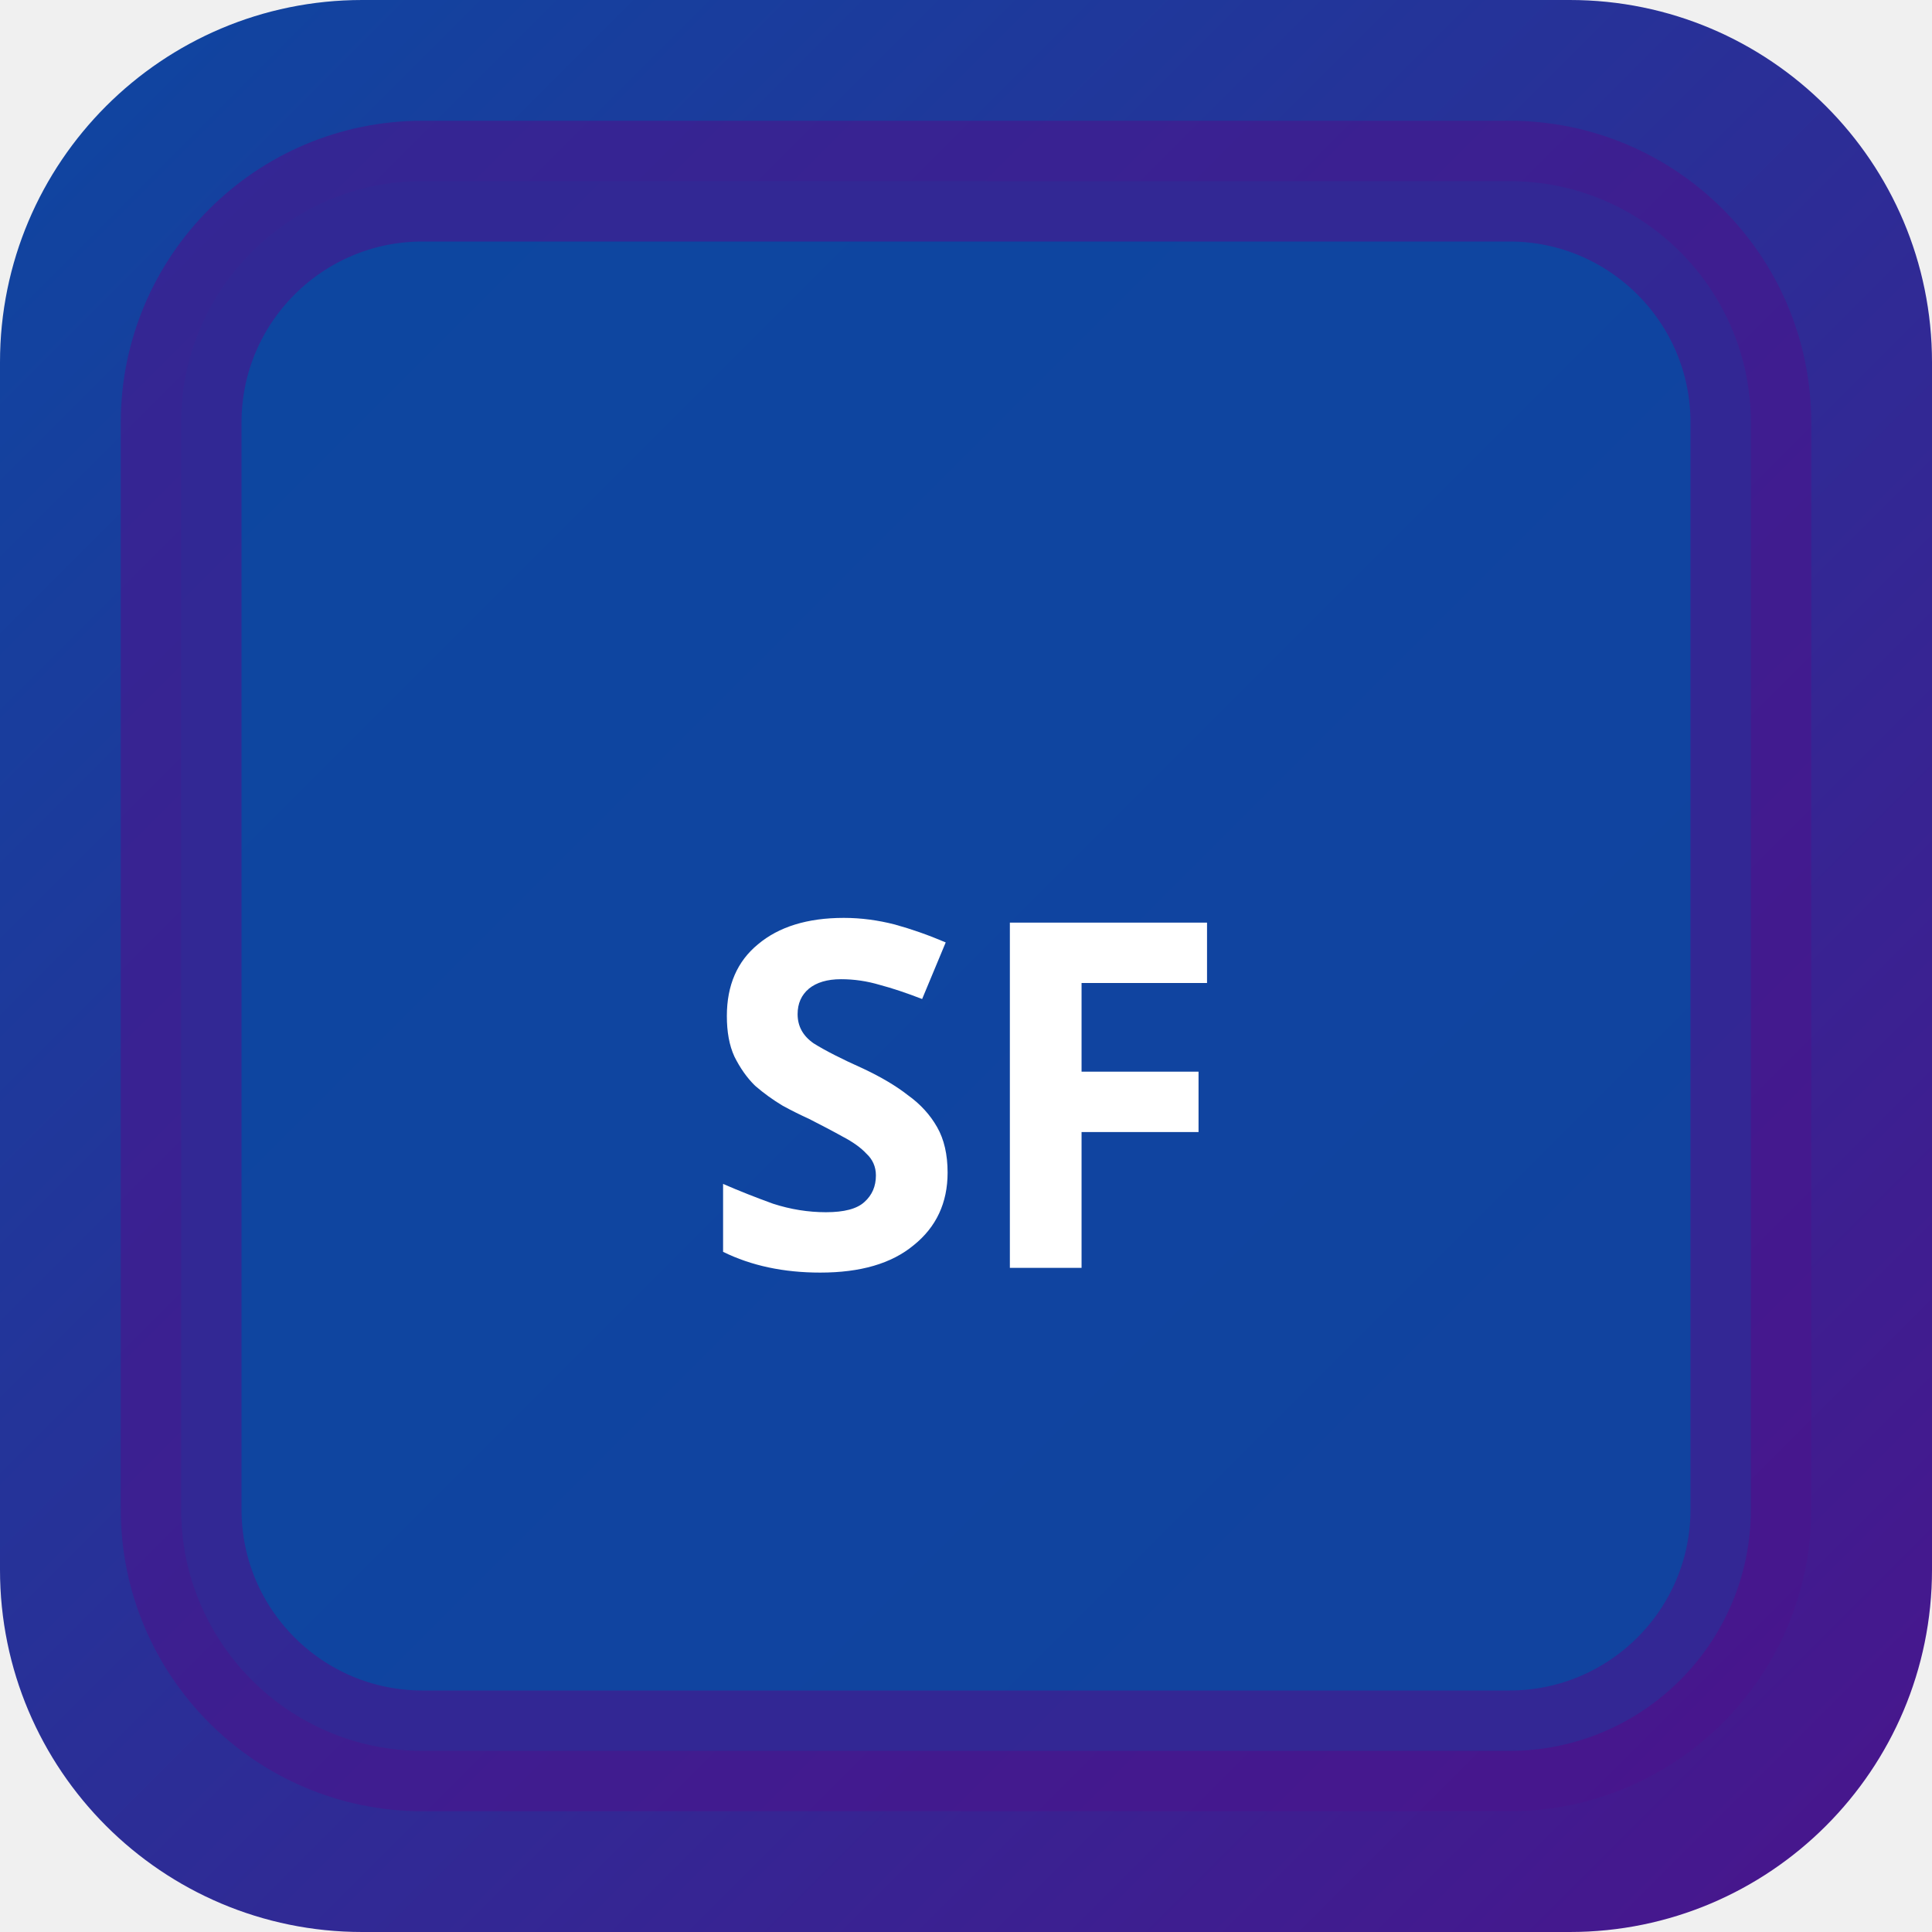
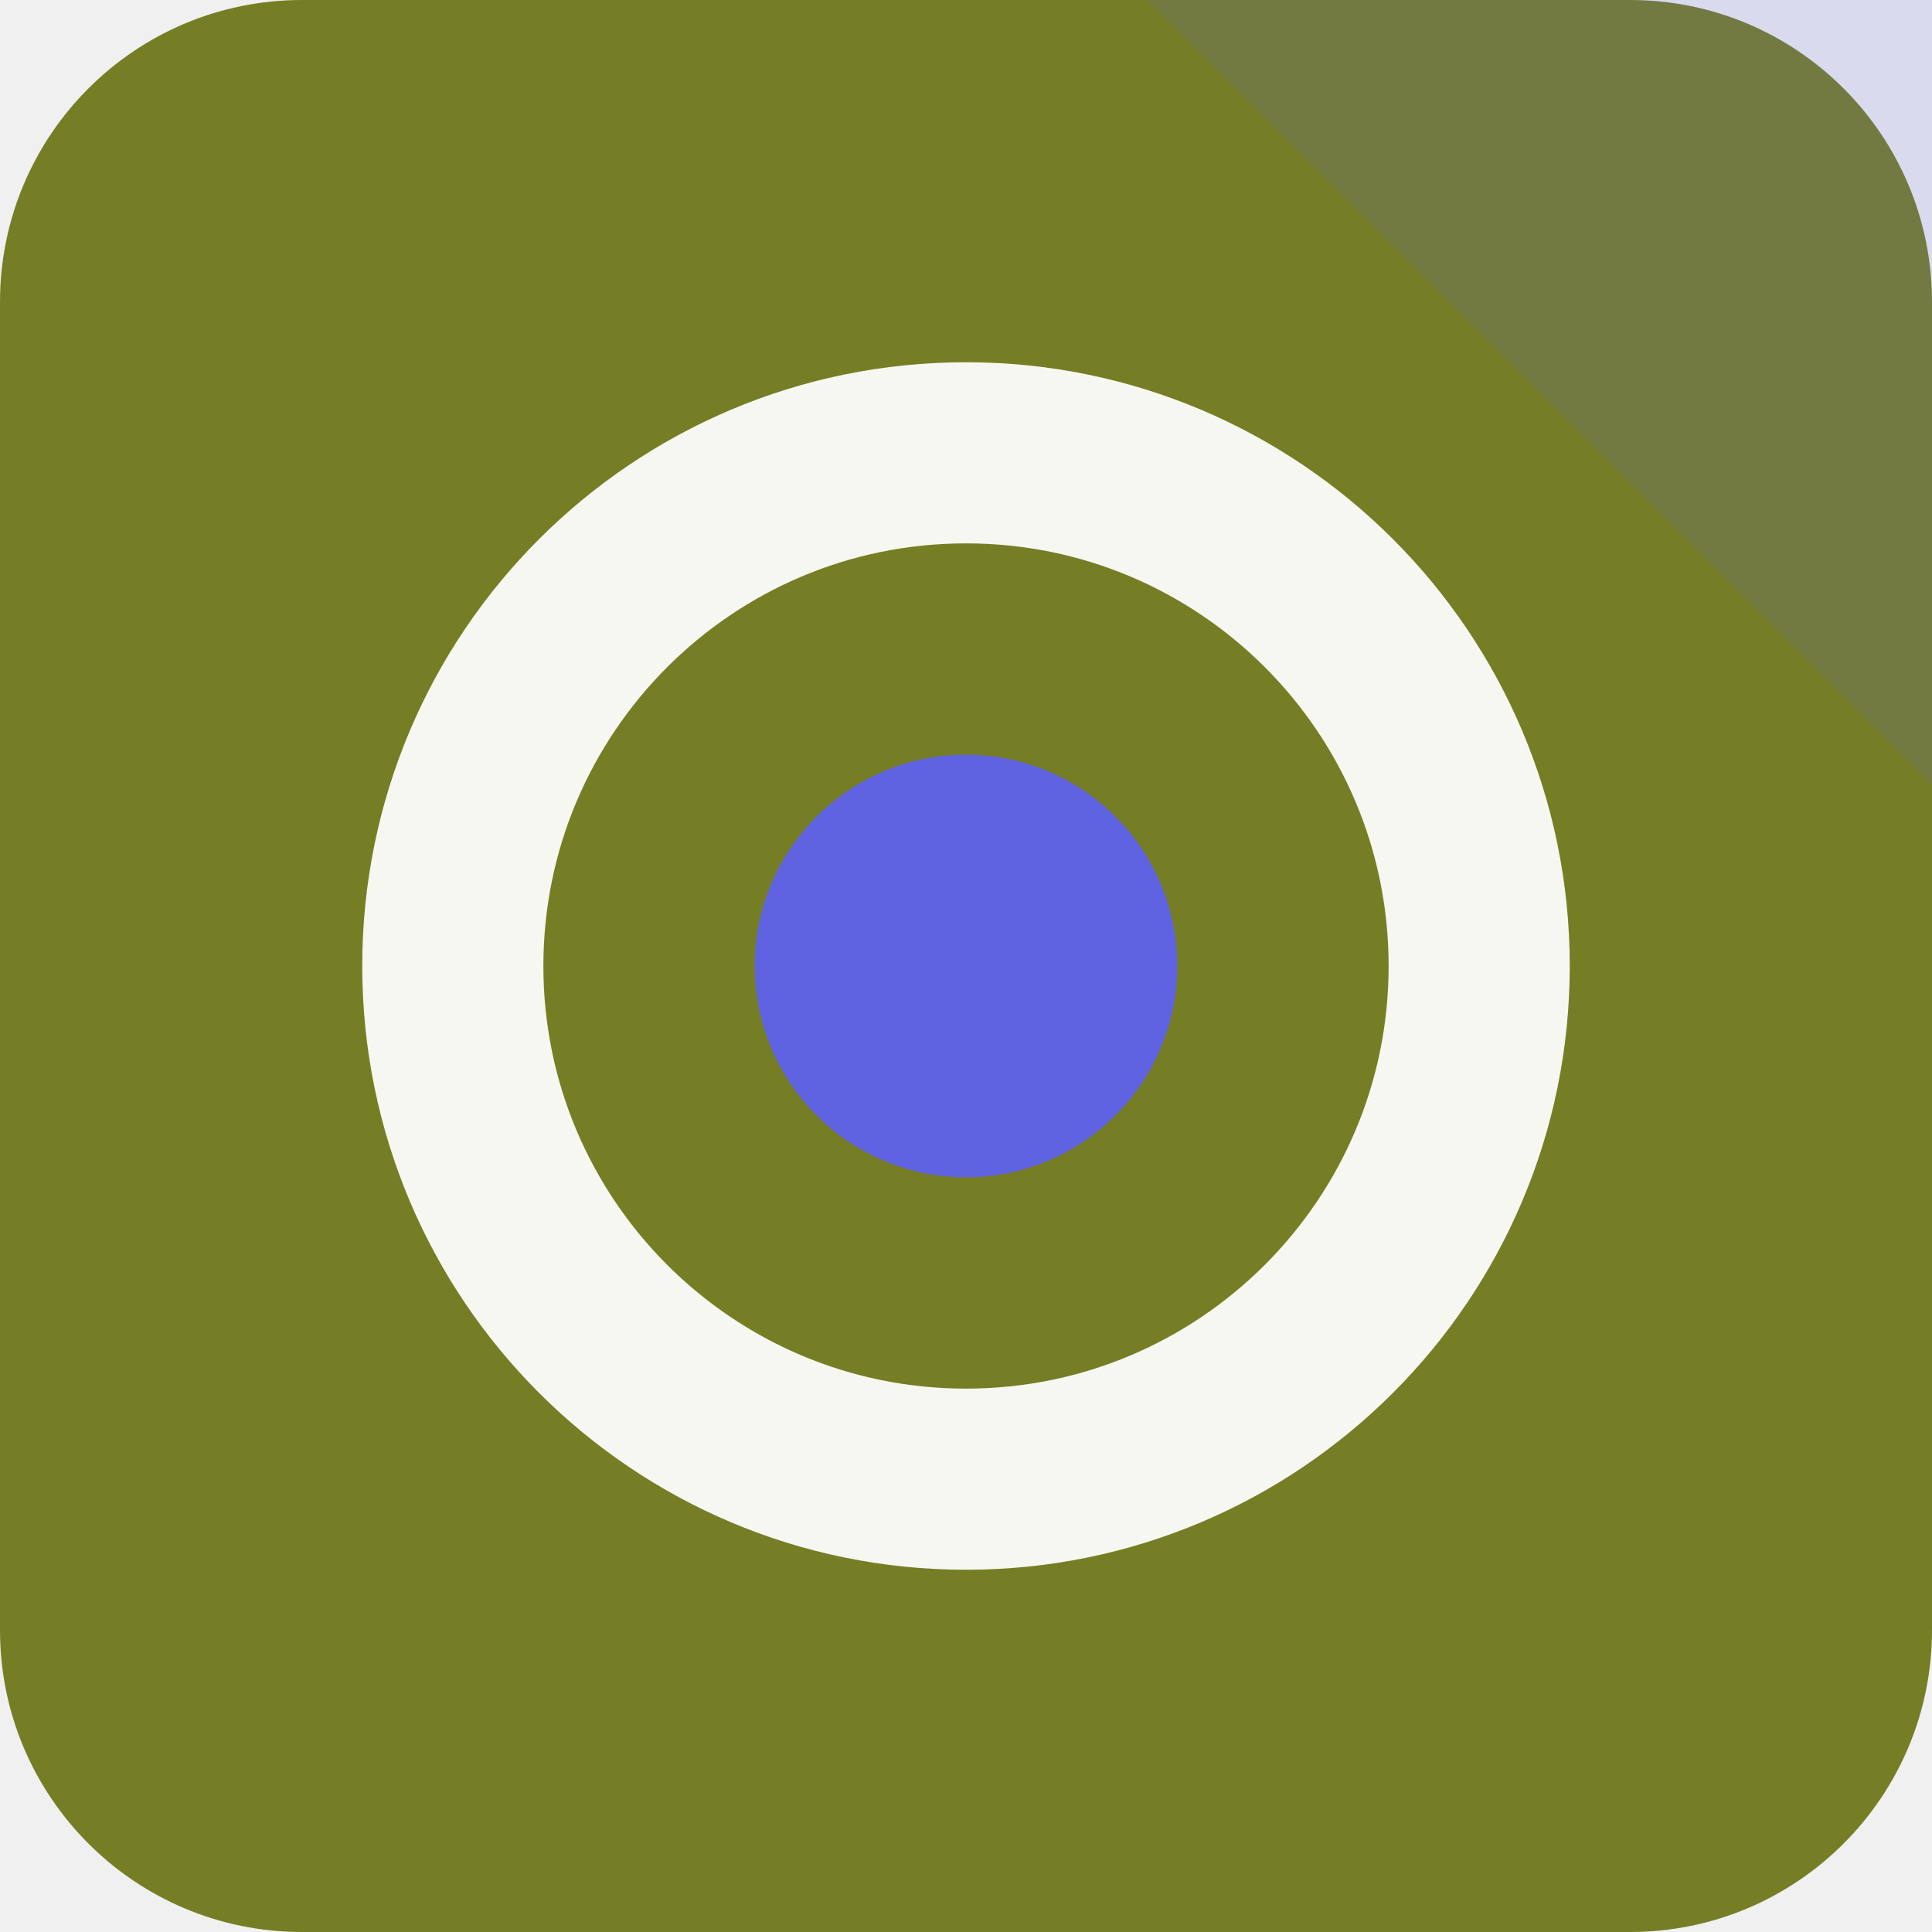
- <svg xmlns="http://www.w3.org/2000/svg" width="32" height="32" viewBox="0 0 32 32">
-   <defs>
-     <linearGradient id="bgsf-t" x1="0" y1="0" x2="1" y2="1">
-       <stop offset="0%" stop-color="#0d47a1" />
-       <stop offset="100%" stop-color="#4a148c" />
-     </linearGradient>
-   </defs>
-   <rect width="32" height="32" rx="6" fill="url(#bgsf-t)" />
-   <rect x="3" y="3" width="26" height="26" rx="4" fill="rgba(13,71,161,0.9)" stroke="rgba(74,20,140,0.6)" stroke-width="2" />
-   <text x="16" y="21" text-anchor="middle" fill="#fff" font-size="8" font-weight="700" font-family="system-ui">SF</text>
+ <svg xmlns="http://www.w3.org/2000/svg" width="64" height="64" viewBox="0 0 64 64" role="img">
+   <rect width="64" height="64" rx="10" fill="hsl(66 55% 32%)" />
+   <path d="M64 0v26L38 0Z" fill="hsl(239 68% 63%)" opacity="0.16" />
+   <g transform="rotate(180 32 32)">
+     <circle cx="32" cy="32" r="17" fill="none" stroke="hsl(66 24% 96%)" stroke-width="6" />
+     <circle cx="32" cy="32" r="7" fill="hsl(239 68% 63%)" />
+   </g>
</svg>
